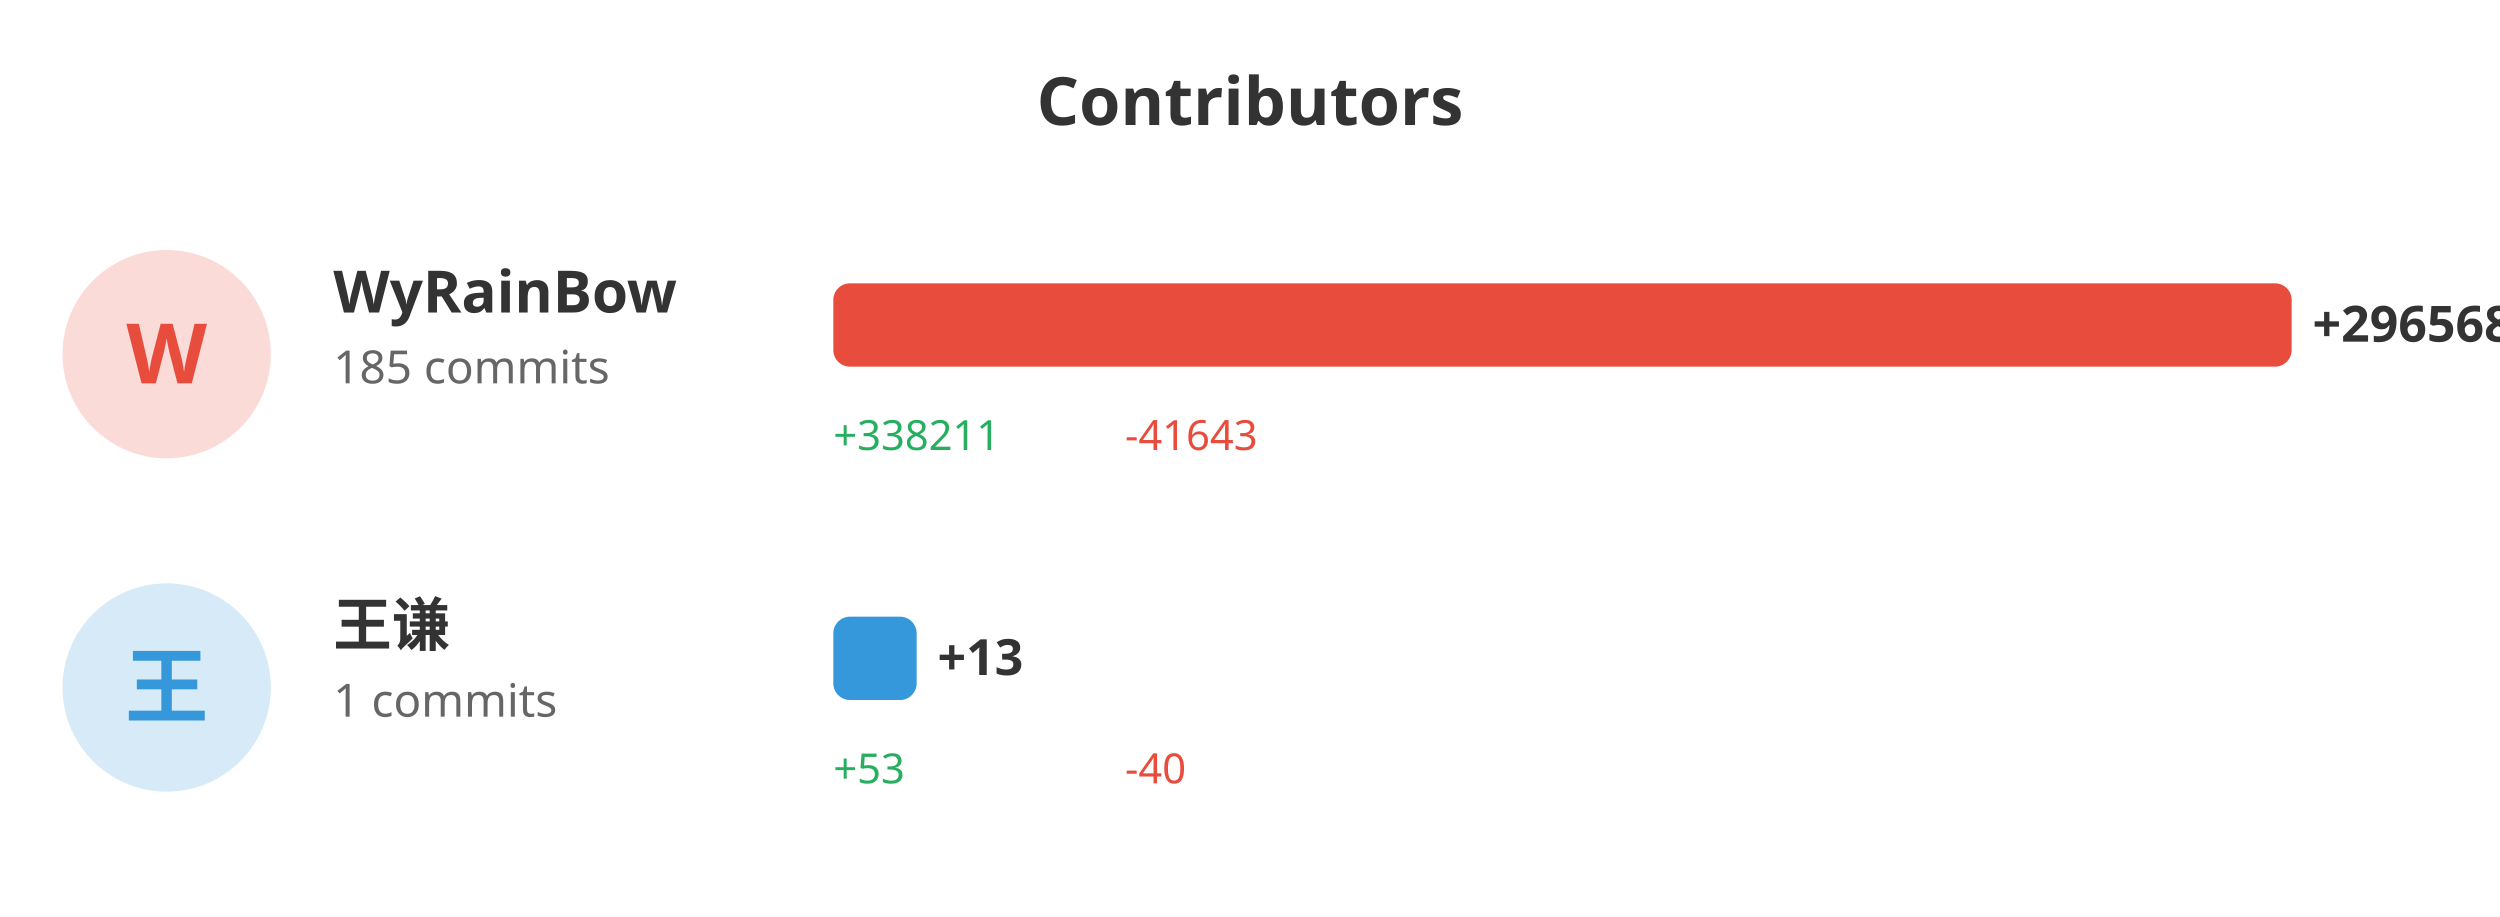
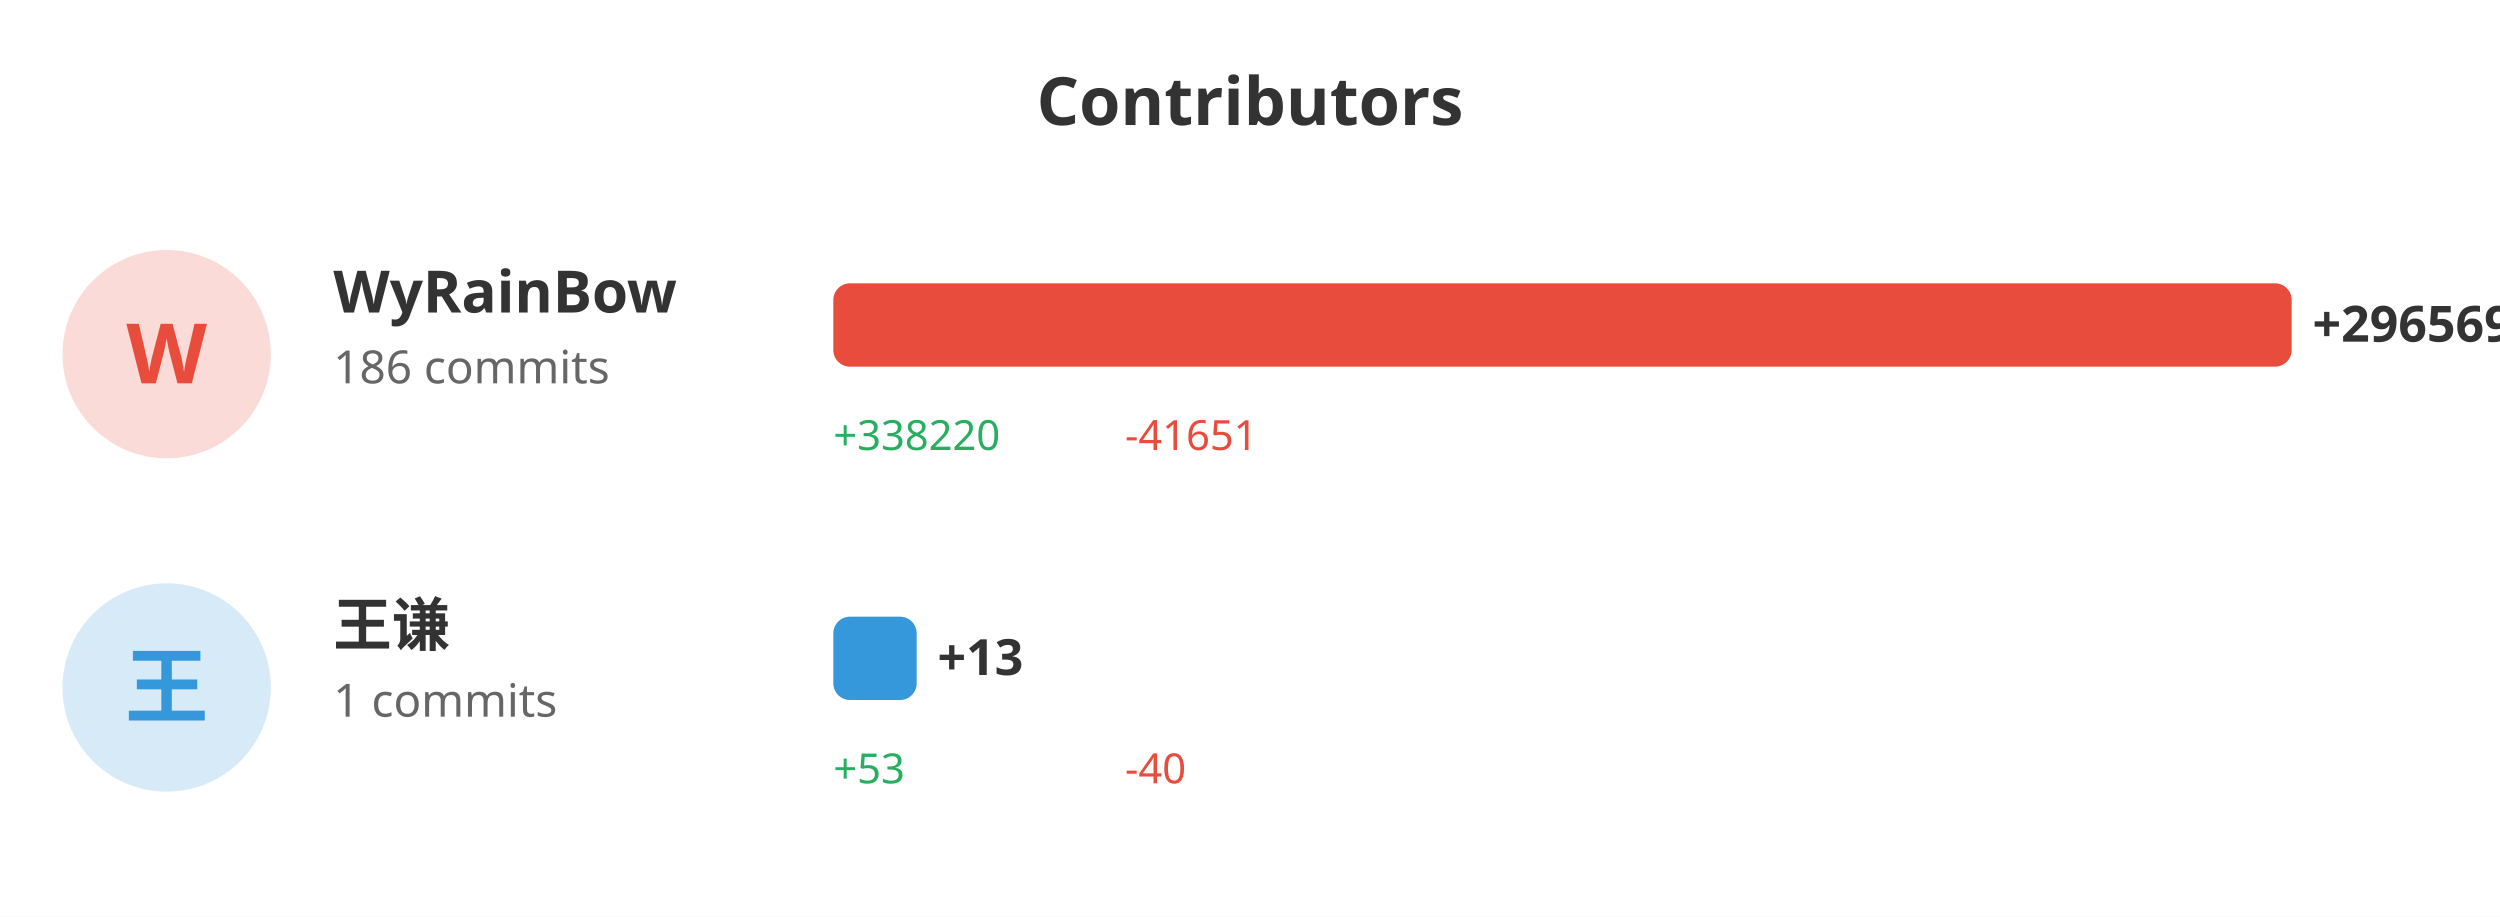
<svg xmlns="http://www.w3.org/2000/svg" width="600" height="220">
  <rect width="100%" height="100%" fill="#ffffff" />
  <text x="300" y="30" fill="#333" font-size="16" font-weight="bold" text-anchor="middle" font-family="sans-serif">Contributors</text>
  <circle cx="40" cy="85" r="25" fill="#e74c3c" opacity="0.2" />
  <text x="40" y="92" fill="#e74c3c" font-size="20" font-weight="bold" text-anchor="middle" font-family="sans-serif">W</text>
  <text x="80" y="75" fill="#333" font-size="14" font-weight="bold" font-family="sans-serif">WyRainBow</text>
-   <text x="80" y="92" fill="#666" font-size="11" font-family="sans-serif">185 commits</text>
+   <text x="80" y="92" fill="#666" font-size="11" font-family="sans-serif">186 commits</text>
  <rect x="200" y="68" width="350.0" height="20" fill="#e74c3c" rx="4" />
-   <text x="555.0" y="82" fill="#333" font-size="12" font-weight="bold" font-family="sans-serif">+296568</text>
-   <text x="200" y="108" fill="#27ae60" font-size="10" font-family="sans-serif">+338211</text>
-   <text x="270" y="108" fill="#e74c3c" font-size="10" font-family="sans-serif">-41643</text>
+   <text x="555.0" y="82" fill="#333" font-size="12" font-weight="bold" font-family="sans-serif">+296569</text>
+   <text x="200" y="108" fill="#27ae60" font-size="10" font-family="sans-serif">+338220</text>
+   <text x="270" y="108" fill="#e74c3c" font-size="10" font-family="sans-serif">-41651</text>
  <circle cx="40" cy="165" r="25" fill="#3498db" opacity="0.2" />
  <text x="40" y="172" fill="#3498db" font-size="20" font-weight="bold" text-anchor="middle" font-family="sans-serif">王</text>
  <text x="80" y="155" fill="#333" font-size="14" font-weight="bold" font-family="sans-serif">王谦</text>
  <text x="80" y="172" fill="#666" font-size="11" font-family="sans-serif">1 commits</text>
  <rect x="200" y="148" width="20" height="20" fill="#3498db" rx="4" />
  <text x="225" y="162" fill="#333" font-size="12" font-weight="bold" font-family="sans-serif">+13</text>
  <text x="200" y="188" fill="#27ae60" font-size="10" font-family="sans-serif">+53</text>
  <text x="270" y="188" fill="#e74c3c" font-size="10" font-family="sans-serif">-40</text>
</svg>
